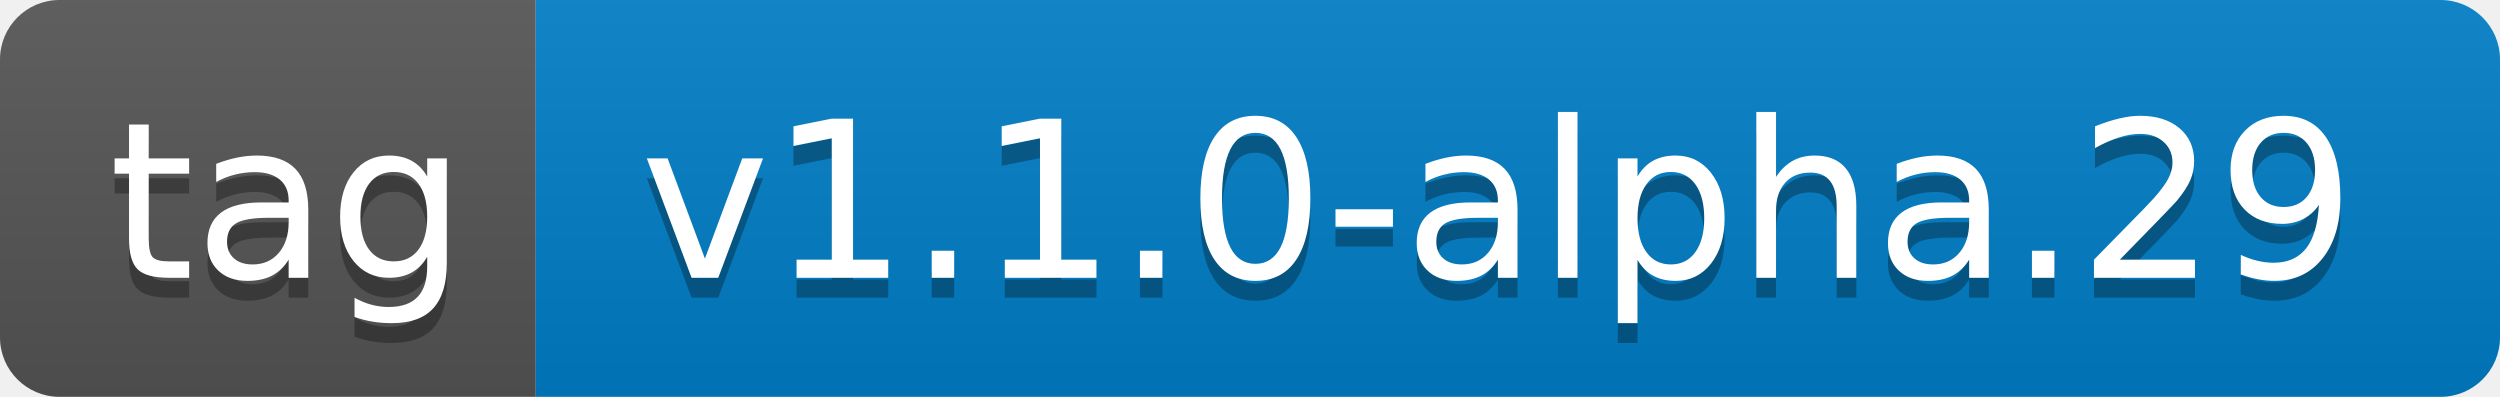
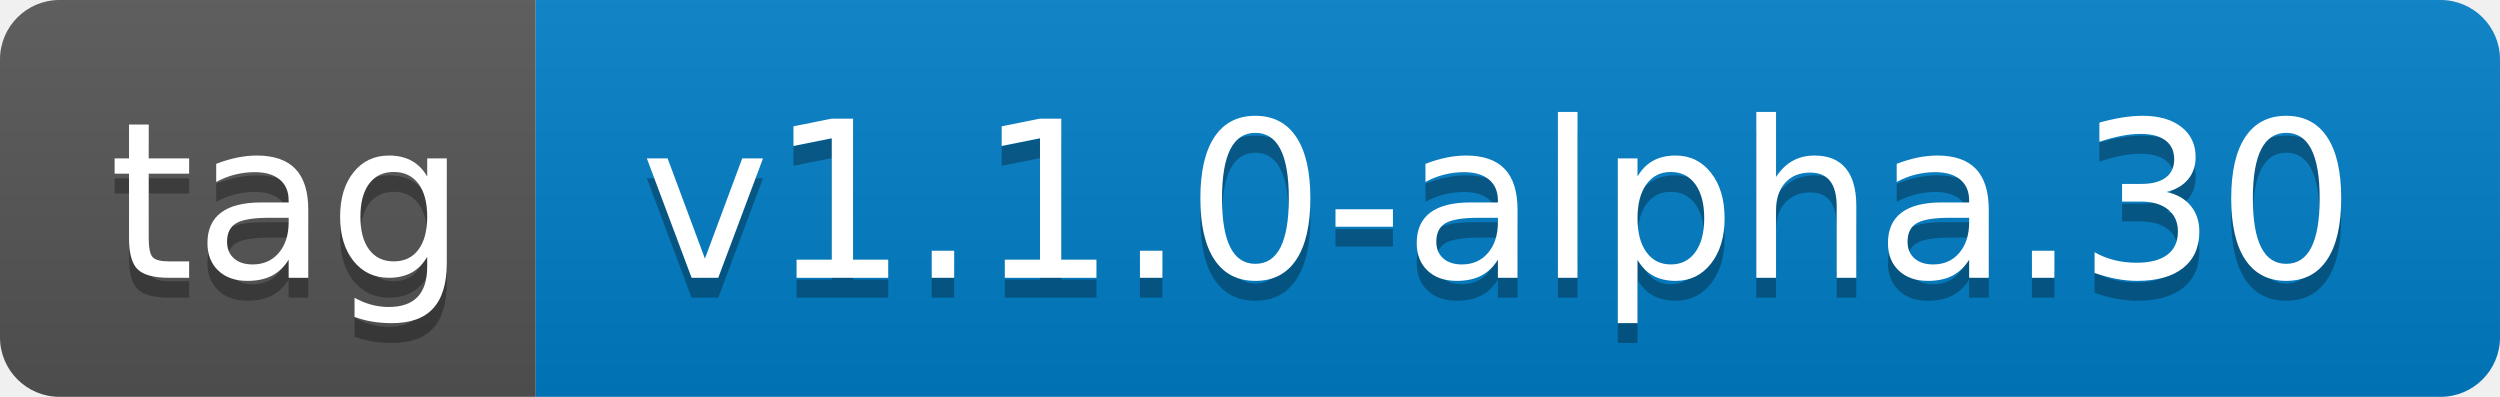
- <svg xmlns="http://www.w3.org/2000/svg" width="126" height="20" role="img" aria-label="tag: v1.1.0-alpha.29">
+ <svg xmlns="http://www.w3.org/2000/svg" width="126" height="20" role="img" aria-label="tag: v1.1.0-alpha.30">
  <linearGradient id="s" x2="0" y2="100%">
    <stop offset="0" stop-color="#bbb" stop-opacity=".1" />
    <stop offset="1" stop-opacity=".1" />
  </linearGradient>
  <clipPath id="r">
    <rect width="126" height="20" rx="3" fill="#fff" />
  </clipPath>
  <g clip-path="url(#r)">
    <rect width="27" height="20" fill="#555" />
    <rect x="27" width="99" height="20" fill="#007ec6" />
    <rect width="126" height="20" fill="url(#s)" />
  </g>
  <g fill="#fff" text-anchor="middle" font-family="Verdana,Geneva,DejaVu Sans,sans-serif" text-rendering="geometricPrecision" font-size="110">
    <text aria-hidden="true" x="145" y="150" fill="#010101" fill-opacity=".3" transform="scale(.1)" textLength="170">tag</text>
    <text x="145" y="140" transform="scale(.1)" fill="#fff" textLength="170">tag</text>
-     <text aria-hidden="true" x="755" y="150" fill="#010101" fill-opacity=".3" transform="scale(.1)" textLength="890">v1.1.0-alpha.29</text>
-     <text x="755" y="140" transform="scale(.1)" fill="#fff" textLength="890">v1.1.0-alpha.29</text>
+     <text aria-hidden="true" x="755" y="150" fill="#010101" fill-opacity=".3" transform="scale(.1)" textLength="890">v1.1.0-alpha.30</text>
+     <text x="755" y="140" transform="scale(.1)" fill="#fff" textLength="890">v1.1.0-alpha.30</text>
  </g>
</svg>
